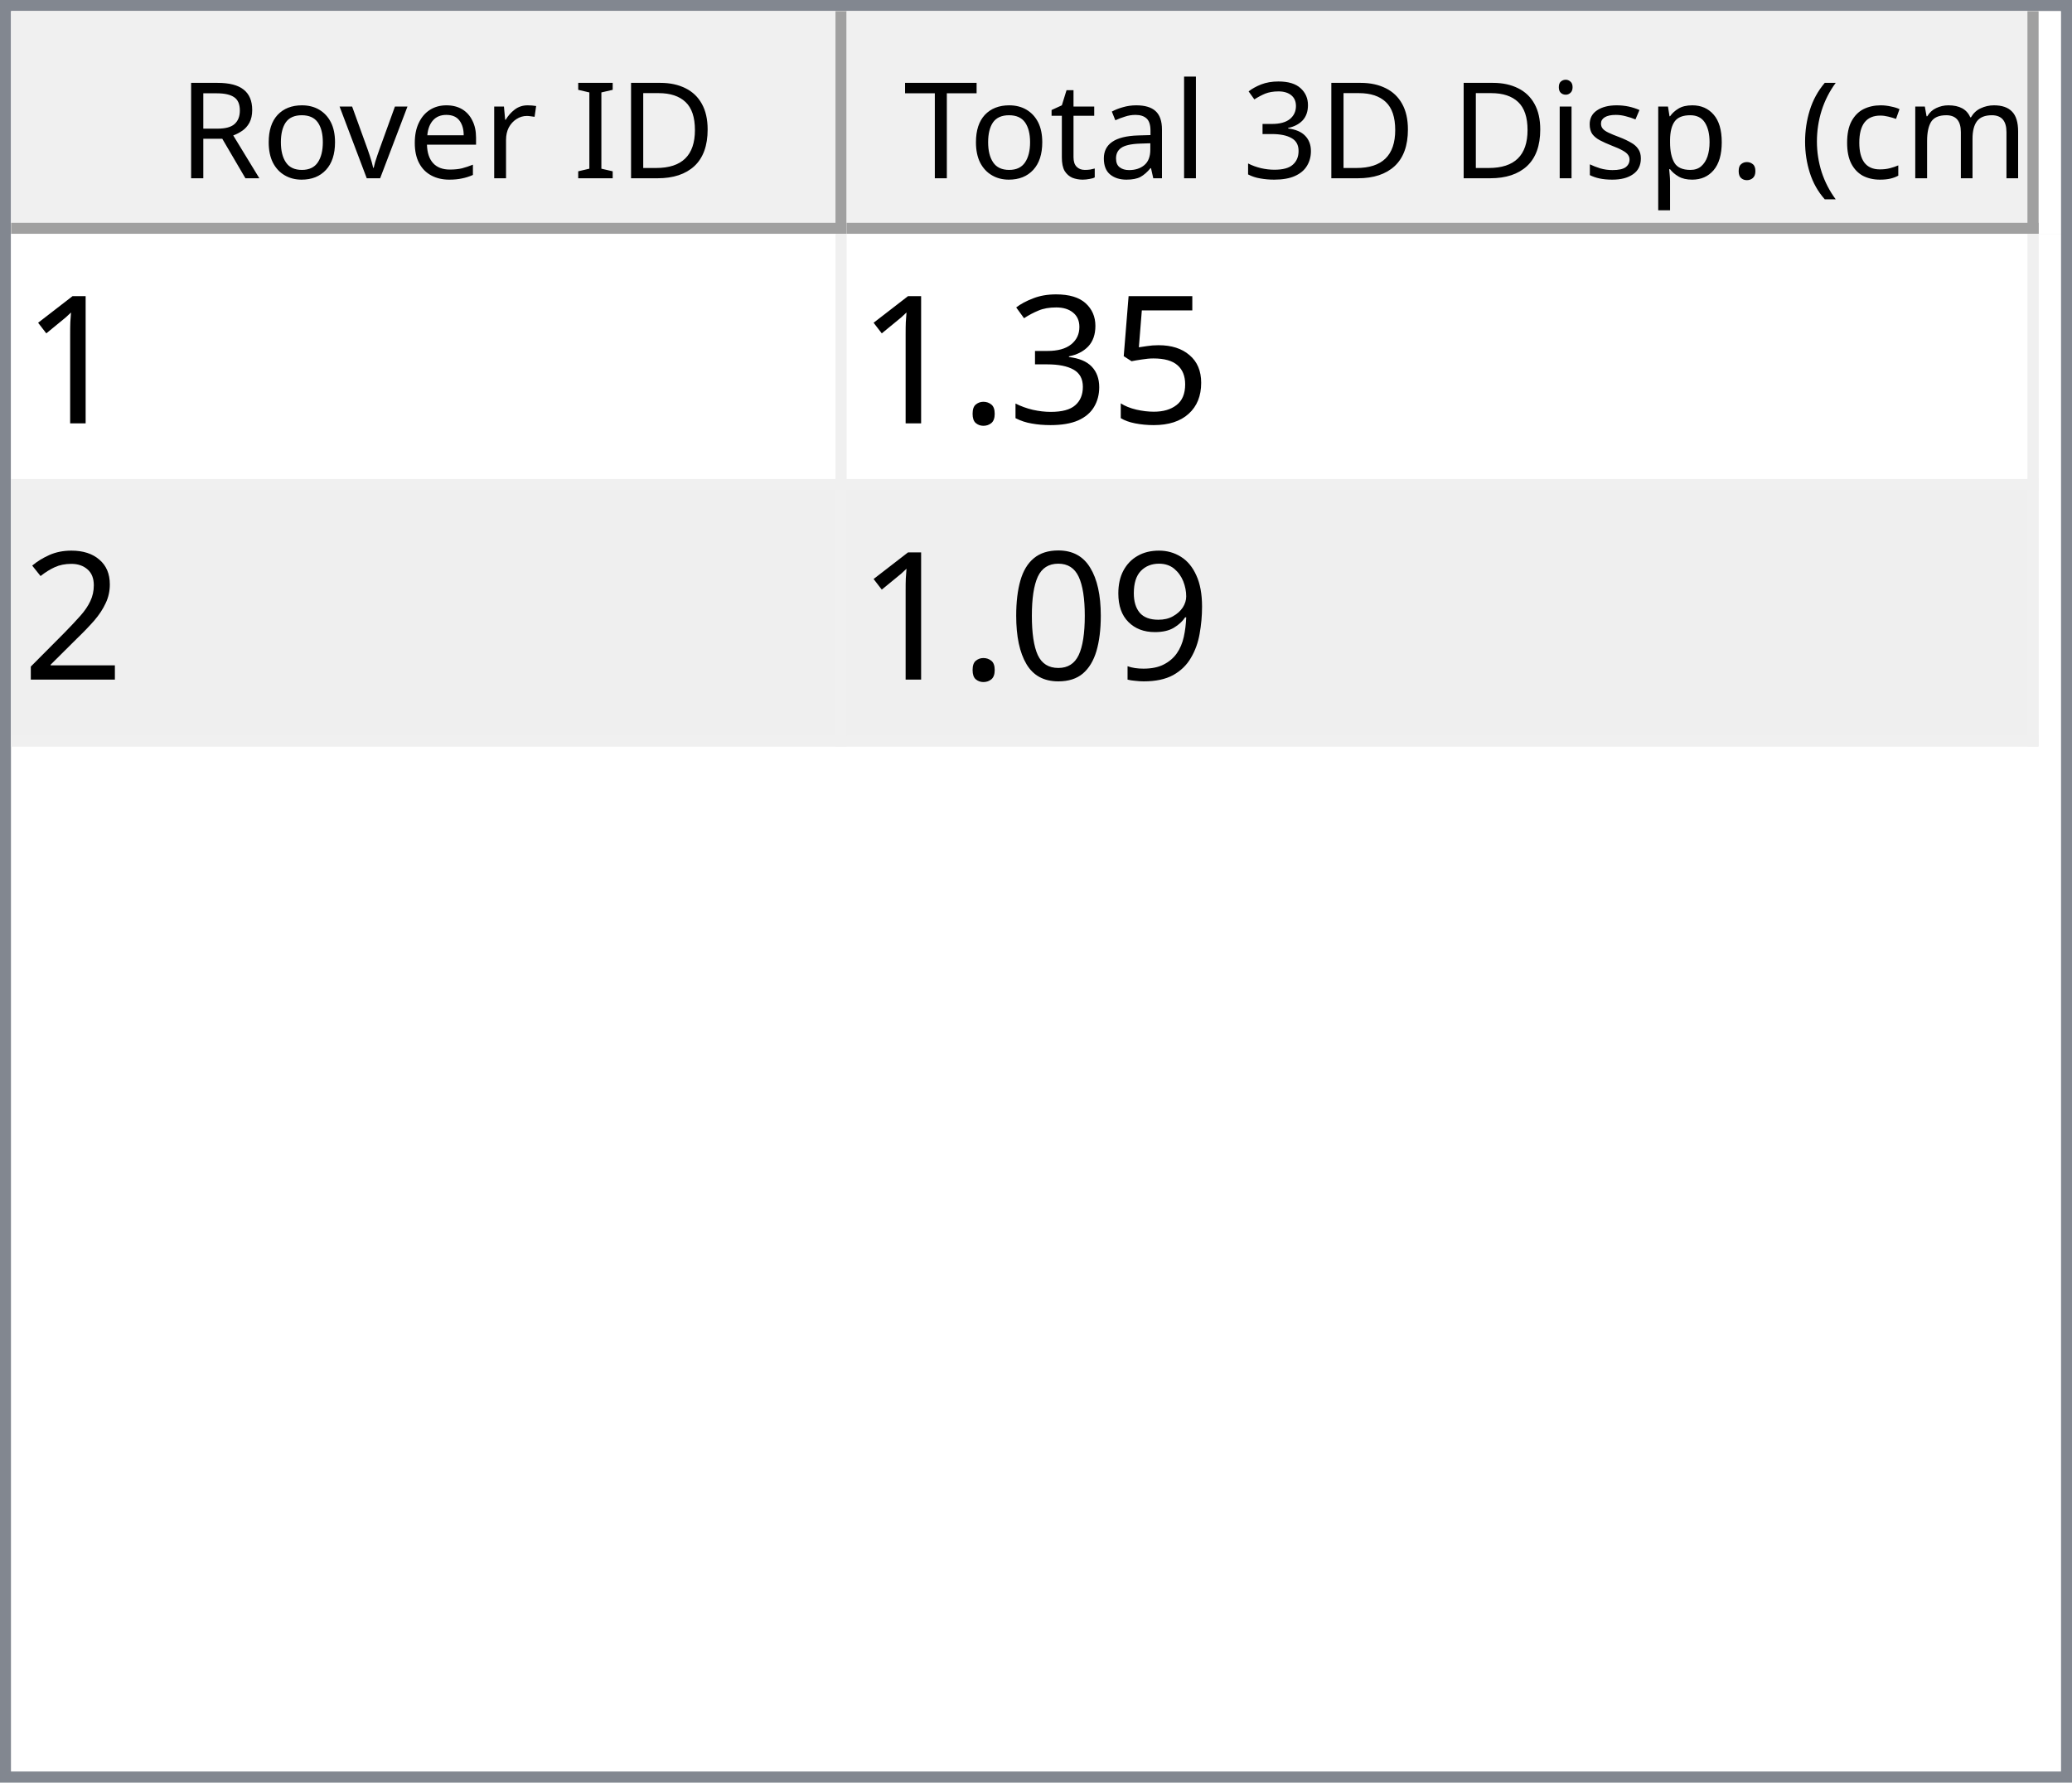
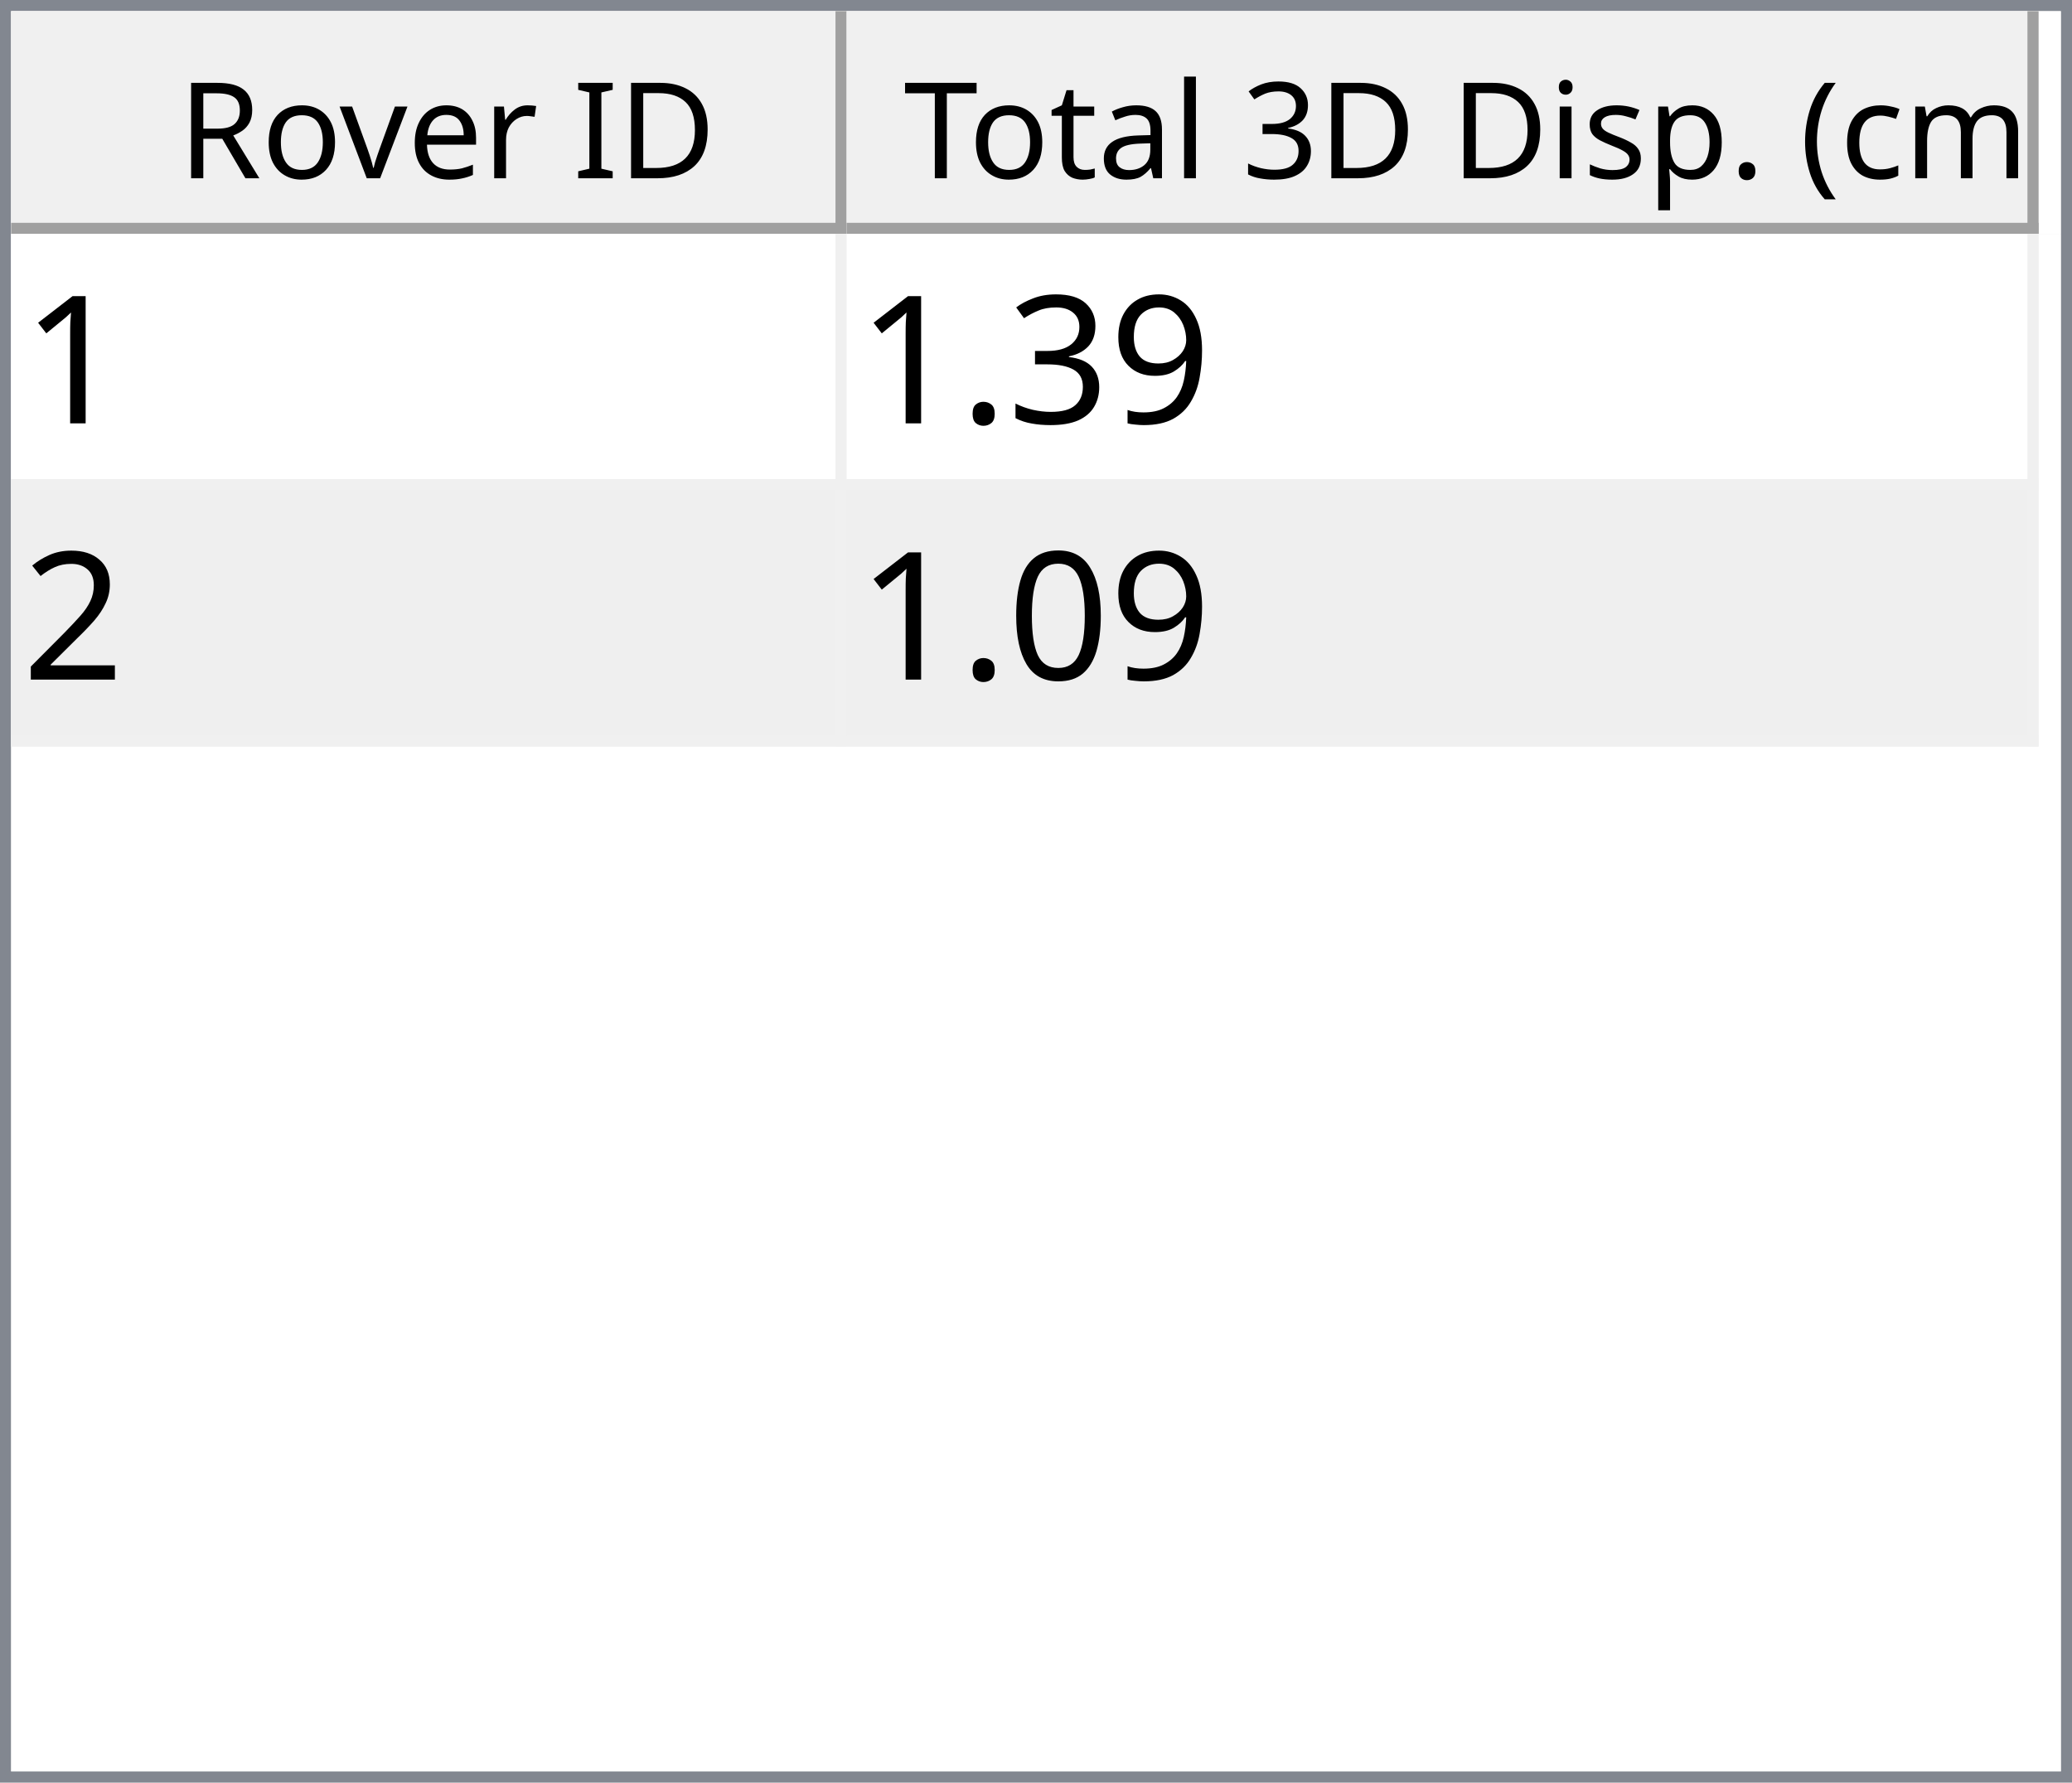
<svg xmlns="http://www.w3.org/2000/svg" style="fill-opacity:1; color-rendering:auto; color-interpolation:auto; text-rendering:auto; stroke:black; stroke-linecap:square; stroke-miterlimit:10; shape-rendering:auto; stroke-opacity:1; fill:black; stroke-dasharray:none; font-weight:normal; stroke-width:1; font-family:'Dialog'; font-style:normal; stroke-linejoin:miter; font-size:12px; stroke-dashoffset:0; image-rendering:auto;" width="186" height="160">
  <defs id="genericDefs" />
  <g>
    <defs id="defs1">
      <clipPath clipPathUnits="userSpaceOnUse" id="clipPath1">
        <path d="M0 0 L186 0 L186 160 L0 160 L0 0 Z" />
      </clipPath>
      <clipPath clipPathUnits="userSpaceOnUse" id="clipPath2">
        <path d="M0 0 L0 160 L186 160 L186 0 Z" />
      </clipPath>
      <clipPath clipPathUnits="userSpaceOnUse" id="clipPath3">
        <path d="M0 0 L0 20 L184 20 L184 0 Z" />
      </clipPath>
      <clipPath clipPathUnits="userSpaceOnUse" id="clipPath4">
        <path d="M0 0 L0 20 L75 20 L75 0 Z" />
      </clipPath>
      <clipPath clipPathUnits="userSpaceOnUse" id="clipPath5">
        <path d="M1 1 L1 19 L74 19 L74 1 Z" />
      </clipPath>
      <clipPath clipPathUnits="userSpaceOnUse" id="clipPath6">
        <path d="M0 0 L0 18 L73 18 L73 0 Z" />
      </clipPath>
      <clipPath clipPathUnits="userSpaceOnUse" id="clipPath7">
        <path d="M-0.5 -0.5 L-0.5 19.5 L74.5 19.5 L74.5 -0.5 Z" />
      </clipPath>
      <clipPath clipPathUnits="userSpaceOnUse" id="clipPath8">
        <path d="M0 0 L0 20 L107 20 L107 0 Z" />
      </clipPath>
      <clipPath clipPathUnits="userSpaceOnUse" id="clipPath9">
        <path d="M1 1 L1 19 L106 19 L106 1 Z" />
      </clipPath>
      <clipPath clipPathUnits="userSpaceOnUse" id="clipPath10">
        <path d="M0 0 L0 18 L105 18 L105 0 Z" />
      </clipPath>
      <clipPath clipPathUnits="userSpaceOnUse" id="clipPath11">
        <path d="M-0.5 -0.5 L-0.5 19.5 L106.5 19.5 L106.5 -0.5 Z" />
      </clipPath>
      <clipPath clipPathUnits="userSpaceOnUse" id="clipPath12">
        <path d="M0 0 L0 138 L184 138 L184 0 Z" />
      </clipPath>
      <clipPath clipPathUnits="userSpaceOnUse" id="clipPath13">
        <path d="M0 0 L0 46 L182 46 L182 0 Z" />
      </clipPath>
      <clipPath clipPathUnits="userSpaceOnUse" id="clipPath14">
        <path d="M-0.5 -0.5 L-0.5 45.5 L181.5 45.5 L181.5 -0.5 Z" />
      </clipPath>
      <clipPath clipPathUnits="userSpaceOnUse" id="clipPath15">
        <path d="M0 0 L0 22 L74 22 L74 0 Z" />
      </clipPath>
      <clipPath clipPathUnits="userSpaceOnUse" id="clipPath16">
        <path d="M0 0 L0 22 L106 22 L106 0 Z" />
      </clipPath>
      <font horiz-adv-x="64.551" id="font1">
        <font-face ascent="107.91" descent="25.098" units-per-em="100" style="font-style:normal; font-family:Segoe UI; font-weight:normal;" />
        <missing-glyph horiz-adv-x="64.551" d="M8.109 0 L8.109 68.266 L56.453 68.266 L56.453 0 L8.109 0 ZM15.328 7.234 L49.219 7.234 L49.219 61.031 L15.328 61.031 L15.328 7.234 Z" />
        <glyph unicode="D" horiz-adv-x="70.117" d="M9.188 0 L9.188 70.016 L28.516 70.016 Q65.531 70.016 65.531 35.891 Q65.531 19.672 55.25 9.836 Q44.969 0 27.734 0 L9.188 0 ZM17.391 62.594 L17.391 7.422 L27.828 7.422 Q41.609 7.422 49.273 14.797 Q56.938 22.172 56.938 35.688 Q56.938 62.594 28.328 62.594 L17.391 62.594 Z" />
        <glyph unicode="I" horiz-adv-x="26.611" d="M17.391 0 L9.188 0 L9.188 70.016 L17.391 70.016 L17.391 0 Z" />
        <glyph unicode=" " horiz-adv-x="27.393" d="" />
        <glyph unicode="r" horiz-adv-x="34.766" d="M34.188 41.891 Q32.078 43.5 28.125 43.5 Q23 43.5 19.555 38.672 Q16.109 33.844 16.109 25.484 L16.109 0 L8.109 0 L8.109 50 L16.109 50 L16.109 39.703 L16.312 39.703 Q18.016 44.969 21.531 47.922 Q25.047 50.875 29.391 50.875 Q32.516 50.875 34.188 50.203 L34.188 41.891 Z" />
        <glyph unicode="e" horiz-adv-x="52.295" d="M48.297 23 L12.984 23 Q13.188 14.656 17.484 10.109 Q21.781 5.562 29.297 5.562 Q37.75 5.562 44.828 11.141 L44.828 3.609 Q38.234 -1.172 27.391 -1.172 Q16.797 -1.172 10.742 5.641 Q4.688 12.453 4.688 24.812 Q4.688 36.469 11.305 43.82 Q17.922 51.172 27.734 51.172 Q37.547 51.172 42.922 44.828 Q48.297 38.484 48.297 27.203 L48.297 23 ZM40.094 29.781 Q40.047 36.719 36.75 40.578 Q33.453 44.438 27.594 44.438 Q21.922 44.438 17.969 40.383 Q14.016 36.328 13.094 29.781 L40.094 29.781 Z" />
        <glyph unicode="v" horiz-adv-x="47.9" d="M47.406 50 L27.484 0 L19.625 0 L0.688 50 L9.469 50 L22.172 13.672 Q23.578 9.672 23.922 6.688 L24.125 6.688 Q24.609 10.453 25.688 13.484 L38.969 50 L47.406 50 Z" />
        <glyph unicode="o" horiz-adv-x="58.594" d="M29 -1.172 Q17.922 -1.172 11.305 5.836 Q4.688 12.844 4.688 24.422 Q4.688 37.016 11.57 44.094 Q18.453 51.172 30.172 51.172 Q41.359 51.172 47.633 44.289 Q53.906 37.406 53.906 25.203 Q53.906 13.234 47.141 6.031 Q40.375 -1.172 29 -1.172 ZM29.594 44.438 Q21.875 44.438 17.383 39.188 Q12.891 33.938 12.891 24.703 Q12.891 15.828 17.43 10.695 Q21.969 5.562 29.594 5.562 Q37.359 5.562 41.531 10.594 Q45.703 15.625 45.703 24.906 Q45.703 34.281 41.531 39.359 Q37.359 44.438 29.594 44.438 Z" />
        <glyph unicode="R" horiz-adv-x="59.814" d="M59.375 0 L49.609 0 L37.891 19.625 Q36.281 22.359 34.766 24.289 Q33.25 26.219 31.664 27.438 Q30.078 28.656 28.25 29.219 Q26.422 29.781 24.125 29.781 L17.391 29.781 L17.391 0 L9.188 0 L9.188 70.016 L30.078 70.016 Q34.672 70.016 38.555 68.867 Q42.438 67.719 45.289 65.375 Q48.141 63.031 49.758 59.547 Q51.375 56.062 51.375 51.375 Q51.375 47.703 50.273 44.656 Q49.172 41.609 47.148 39.211 Q45.125 36.812 42.266 35.133 Q39.406 33.453 35.844 32.516 L35.844 32.328 Q37.594 31.547 38.891 30.547 Q40.188 29.547 41.359 28.18 Q42.531 26.812 43.68 25.078 Q44.828 23.344 46.234 21.047 L59.375 0 ZM17.391 62.594 L17.391 37.203 L28.516 37.203 Q31.594 37.203 34.203 38.133 Q36.812 39.062 38.719 40.797 Q40.625 42.531 41.703 45.047 Q42.781 47.562 42.781 50.688 Q42.781 56.297 39.141 59.445 Q35.5 62.594 28.609 62.594 L17.391 62.594 Z" />
        <glyph unicode=")" horiz-adv-x="30.176" d="M8.297 -15.922 L1.172 -15.922 Q16.406 2.344 16.406 26.812 Q16.406 51.469 1.078 70.016 L8.297 70.016 Q23.531 52.156 23.531 26.703 Q23.531 1.375 8.297 -15.922 Z" />
        <glyph unicode="m" horiz-adv-x="86.133" d="M79.109 0 L71.094 0 L71.094 28.719 Q71.094 37.016 68.531 40.727 Q65.969 44.438 59.906 44.438 Q54.781 44.438 51.195 39.75 Q47.609 35.062 47.609 28.516 L47.609 0 L39.594 0 L39.594 29.688 Q39.594 44.438 28.219 44.438 Q22.953 44.438 19.531 40.016 Q16.109 35.594 16.109 28.516 L16.109 0 L8.109 0 L8.109 50 L16.109 50 L16.109 42.094 L16.312 42.094 Q21.625 51.172 31.844 51.172 Q36.969 51.172 40.773 48.312 Q44.578 45.453 46 40.828 Q51.562 51.172 62.594 51.172 Q79.109 51.172 79.109 30.812 L79.109 0 Z" />
        <glyph unicode="c" horiz-adv-x="46.191" d="M42.188 2.297 Q36.422 -1.172 28.516 -1.172 Q17.828 -1.172 11.258 5.789 Q4.688 12.75 4.688 23.828 Q4.688 36.188 11.766 43.68 Q18.844 51.172 30.672 51.172 Q37.25 51.172 42.281 48.734 L42.281 40.531 Q36.719 44.438 30.375 44.438 Q22.703 44.438 17.797 38.945 Q12.891 33.453 12.891 24.516 Q12.891 15.719 17.508 10.641 Q22.125 5.562 29.891 5.562 Q36.422 5.562 42.188 9.906 L42.188 2.297 Z" />
        <glyph unicode="(" horiz-adv-x="30.176" d="M29.109 -15.922 L21.969 -15.922 Q6.844 1.375 6.844 26.703 Q6.844 52.156 21.969 70.016 L29.203 70.016 Q13.875 51.469 13.875 26.812 Q13.875 2.344 29.109 -15.922 Z" />
        <glyph unicode="." horiz-adv-x="21.68" d="M10.891 -1.078 Q8.641 -1.078 7.055 0.539 Q5.469 2.156 5.469 4.391 Q5.469 6.641 7.055 8.273 Q8.641 9.906 10.891 9.906 Q13.188 9.906 14.797 8.273 Q16.406 6.641 16.406 4.391 Q16.406 2.156 14.797 0.539 Q13.188 -1.078 10.891 -1.078 Z" />
        <glyph unicode="p" horiz-adv-x="58.789" d="M16.312 7.234 L16.109 7.234 L16.109 -23 L8.109 -23 L8.109 50 L16.109 50 L16.109 41.219 L16.312 41.219 Q22.219 51.172 33.594 51.172 Q43.266 51.172 48.688 44.461 Q54.109 37.75 54.109 26.469 Q54.109 13.922 48 6.375 Q41.891 -1.172 31.297 -1.172 Q21.578 -1.172 16.312 7.234 ZM16.109 27.391 L16.109 20.406 Q16.109 14.203 20.141 9.883 Q24.172 5.562 30.375 5.562 Q37.641 5.562 41.773 11.133 Q45.906 16.703 45.906 26.609 Q45.906 34.969 42.047 39.703 Q38.188 44.438 31.594 44.438 Q24.609 44.438 20.359 39.578 Q16.109 34.719 16.109 27.391 Z" />
        <glyph unicode="s" horiz-adv-x="42.432" d="M5.078 1.812 L5.078 10.406 Q11.625 5.562 19.484 5.562 Q30.031 5.562 30.031 12.594 Q30.031 14.594 29.125 15.992 Q28.219 17.391 26.68 18.461 Q25.141 19.531 23.07 20.383 Q21 21.234 18.609 22.172 Q15.281 23.484 12.766 24.828 Q10.25 26.172 8.57 27.859 Q6.891 29.547 6.031 31.695 Q5.172 33.844 5.172 36.719 Q5.172 40.234 6.789 42.945 Q8.406 45.656 11.086 47.484 Q13.766 49.312 17.211 50.242 Q20.656 51.172 24.312 51.172 Q30.812 51.172 35.938 48.922 L35.938 40.828 Q30.422 44.438 23.25 44.438 Q21 44.438 19.195 43.922 Q17.391 43.406 16.094 42.477 Q14.797 41.547 14.086 40.258 Q13.375 38.969 13.375 37.406 Q13.375 35.453 14.086 34.133 Q14.797 32.812 16.164 31.789 Q17.531 30.766 19.484 29.938 Q21.438 29.109 23.922 28.125 Q27.25 26.859 29.883 25.516 Q32.516 24.172 34.375 22.484 Q36.234 20.797 37.234 18.602 Q38.234 16.406 38.234 13.375 Q38.234 9.672 36.602 6.938 Q34.969 4.203 32.234 2.398 Q29.5 0.594 25.93 -0.289 Q22.359 -1.172 18.453 -1.172 Q10.75 -1.172 5.078 1.812 Z" />
        <glyph unicode="i" horiz-adv-x="24.219" d="M12.203 62.703 Q10.062 62.703 8.547 64.164 Q7.031 65.625 7.031 67.875 Q7.031 70.125 8.547 71.609 Q10.062 73.094 12.203 73.094 Q14.406 73.094 15.945 71.609 Q17.484 70.125 17.484 67.875 Q17.484 65.719 15.945 64.211 Q14.406 62.703 12.203 62.703 ZM16.109 0 L8.109 0 L8.109 50 L16.109 50 L16.109 0 Z" />
        <glyph unicode="3" horiz-adv-x="53.906" d="M46.531 19.828 Q46.531 15.094 44.75 11.211 Q42.969 7.328 39.719 4.57 Q36.469 1.812 31.93 0.297 Q27.391 -1.219 21.922 -1.219 Q11.922 -1.219 6 2.594 L6 11.188 Q13.094 5.609 22.219 5.609 Q25.875 5.609 28.828 6.539 Q31.781 7.469 33.906 9.227 Q36.031 10.984 37.18 13.477 Q38.328 15.969 38.328 19.094 Q38.328 32.812 18.797 32.812 L12.984 32.812 L12.984 39.594 L18.5 39.594 Q35.797 39.594 35.797 52.484 Q35.797 64.406 22.609 64.406 Q15.188 64.406 8.688 59.422 L8.688 67.188 Q15.375 71.188 24.609 71.188 Q29 71.188 32.57 69.969 Q36.141 68.75 38.68 66.555 Q41.219 64.359 42.609 61.281 Q44 58.203 44 54.5 Q44 40.672 30.031 36.719 L30.031 36.531 Q33.594 36.141 36.625 34.797 Q39.656 33.453 41.852 31.305 Q44.047 29.156 45.289 26.25 Q46.531 23.344 46.531 19.828 Z" />
        <glyph unicode="l" horiz-adv-x="24.219" d="M16.109 0 L8.109 0 L8.109 74.031 L16.109 74.031 L16.109 0 Z" />
        <glyph unicode="a" horiz-adv-x="50.879" d="M43.891 0 L35.891 0 L35.891 7.812 L35.688 7.812 Q30.469 -1.172 20.312 -1.172 Q12.844 -1.172 8.617 2.781 Q4.391 6.734 4.391 13.281 Q4.391 27.297 20.906 29.594 L35.891 31.688 Q35.891 44.438 25.594 44.438 Q16.547 44.438 9.281 38.281 L9.281 46.484 Q16.656 51.172 26.266 51.172 Q43.891 51.172 43.891 32.516 L43.891 0 ZM35.891 25.297 L23.828 23.641 Q18.266 22.859 15.43 20.875 Q12.594 18.891 12.594 13.875 Q12.594 10.203 15.211 7.883 Q17.828 5.562 22.172 5.562 Q28.125 5.562 32.008 9.742 Q35.891 13.922 35.891 20.312 L35.891 25.297 Z" />
        <glyph unicode="t" horiz-adv-x="33.887" d="M31.297 0.484 Q28.469 -1.078 23.828 -1.078 Q10.688 -1.078 10.688 13.578 L10.688 43.172 L2.094 43.172 L2.094 50 L10.688 50 L10.688 62.203 L18.703 64.797 L18.703 50 L31.297 50 L31.297 43.172 L18.703 43.172 L18.703 14.984 Q18.703 9.969 20.414 7.82 Q22.125 5.672 26.078 5.672 Q29.109 5.672 31.297 7.328 L31.297 0.484 Z" />
        <glyph unicode="T" horiz-adv-x="52.393" d="M50.594 62.594 L30.375 62.594 L30.375 0 L22.172 0 L22.172 62.594 L2 62.594 L2 70.016 L50.594 70.016 L50.594 62.594 Z" />
      </font>
      <font horiz-adv-x="75.0" id="font2">
        <font-face ascent="100.537" descent="21.973" units-per-em="100" style="font-style:normal; font-family:sans-serif; font-weight:normal;" />
        <missing-glyph horiz-adv-x="75.0" d="M12.5 0 L12.5 62.5 L62.5 62.5 L62.5 0 L12.5 0 ZM14.062 1.562 L60.938 1.562 L60.938 60.938 L14.062 60.938 L14.062 1.562 Z" />
        <glyph unicode="1" horiz-adv-x="55.615" d="M37.25 0 L28.469 0 L28.469 56 Q25.297 52.984 20.141 49.953 Q14.984 46.922 10.891 45.406 L10.891 53.906 Q18.266 57.375 23.781 62.305 Q29.297 67.234 31.594 71.875 L37.25 71.875 L37.25 0 Z" />
-         <glyph unicode="5" horiz-adv-x="55.615" d="M4.156 18.75 L13.375 19.531 Q14.406 12.797 18.141 9.398 Q21.875 6 27.156 6 Q33.5 6 37.891 10.789 Q42.281 15.578 42.281 23.484 Q42.281 31 38.062 35.352 Q33.844 39.703 27 39.703 Q22.75 39.703 19.336 37.773 Q15.922 35.844 13.969 32.766 L5.719 33.844 L12.641 70.609 L48.25 70.609 L48.25 62.203 L19.672 62.203 L15.828 42.969 Q22.266 47.469 29.344 47.469 Q38.719 47.469 45.164 40.969 Q51.609 34.469 51.609 24.266 Q51.609 14.547 45.953 7.469 Q39.062 -1.219 27.156 -1.219 Q17.391 -1.219 11.211 4.25 Q5.031 9.719 4.156 18.75 Z" />
+         <glyph unicode="9" horiz-adv-x="55.615" d="M5.469 16.547 L13.922 17.328 Q14.984 11.375 18.016 8.688 Q21.047 6 25.781 6 Q29.828 6 32.883 7.859 Q35.938 9.719 37.891 12.82 Q39.844 15.922 41.164 21.195 Q42.484 26.469 42.484 31.938 Q42.484 32.516 42.438 33.688 Q39.797 29.5 35.234 26.883 Q30.672 24.266 25.344 24.266 Q16.453 24.266 10.305 30.711 Q4.156 37.156 4.156 47.703 Q4.156 58.594 10.578 65.234 Q17 71.875 26.656 71.875 Q33.641 71.875 39.43 68.117 Q45.219 64.359 48.219 57.398 Q51.219 50.438 51.219 37.25 Q51.219 23.531 48.242 15.406 Q45.266 7.281 39.383 3.031 Q33.5 -1.219 25.594 -1.219 Q17.188 -1.219 11.867 3.445 Q6.547 8.109 5.469 16.547 ZM41.453 48.141 Q41.453 55.719 37.43 60.156 Q33.406 64.594 27.734 64.594 Q21.875 64.594 17.531 59.812 Q13.188 55.031 13.188 47.406 Q13.188 40.578 17.312 36.305 Q21.438 32.031 27.484 32.031 Q33.594 32.031 37.523 36.305 Q41.453 40.578 41.453 48.141 Z" />
        <glyph unicode="3" horiz-adv-x="55.615" d="M4.203 18.891 L12.984 20.062 Q14.5 12.594 18.141 9.297 Q21.781 6 27 6 Q33.203 6 37.477 10.297 Q41.75 14.594 41.75 20.953 Q41.75 27 37.797 30.93 Q33.844 34.859 27.734 34.859 Q25.25 34.859 21.531 33.891 L22.516 41.609 Q23.391 41.5 23.922 41.5 Q29.547 41.5 34.039 44.43 Q38.531 47.359 38.531 53.469 Q38.531 58.297 35.258 61.477 Q31.984 64.656 26.812 64.656 Q21.688 64.656 18.266 61.43 Q14.844 58.203 13.875 51.766 L5.078 53.328 Q6.688 62.156 12.398 67.016 Q18.109 71.875 26.609 71.875 Q32.469 71.875 37.398 69.359 Q42.328 66.844 44.945 62.5 Q47.562 58.156 47.562 53.266 Q47.562 48.641 45.07 44.828 Q42.578 41.016 37.703 38.766 Q44.047 37.312 47.562 32.695 Q51.078 28.078 51.078 21.141 Q51.078 11.766 44.242 5.25 Q37.406 -1.266 26.953 -1.266 Q17.531 -1.266 11.305 4.352 Q5.078 9.969 4.203 18.891 Z" />
        <glyph unicode="." horiz-adv-x="27.783" d="M9.078 0 L9.078 10.016 L19.094 10.016 L19.094 0 L9.078 0 Z" />
        <glyph unicode="2" horiz-adv-x="55.615" d="M50.344 8.453 L50.344 0 L3.031 0 Q2.938 3.172 4.047 6.109 Q5.859 10.938 9.836 15.625 Q13.812 20.312 21.344 26.469 Q33.016 36.031 37.117 41.625 Q41.219 47.219 41.219 52.203 Q41.219 57.422 37.477 61.008 Q33.734 64.594 27.734 64.594 Q21.391 64.594 17.578 60.789 Q13.766 56.984 13.719 50.25 L4.688 51.172 Q5.609 61.281 11.664 66.578 Q17.719 71.875 27.938 71.875 Q38.234 71.875 44.242 66.164 Q50.25 60.453 50.25 52 Q50.25 47.703 48.492 43.555 Q46.734 39.406 42.656 34.812 Q38.578 30.219 29.109 22.219 Q21.188 15.578 18.945 13.211 Q16.703 10.844 15.234 8.453 L50.344 8.453 Z" />
-         <glyph unicode="9" horiz-adv-x="55.615" d="M5.469 16.547 L13.922 17.328 Q14.984 11.375 18.016 8.688 Q21.047 6 25.781 6 Q29.828 6 32.883 7.859 Q35.938 9.719 37.891 12.82 Q39.844 15.922 41.164 21.195 Q42.484 26.469 42.484 31.938 Q42.484 32.516 42.438 33.688 Q39.797 29.5 35.234 26.883 Q30.672 24.266 25.344 24.266 Q16.453 24.266 10.305 30.711 Q4.156 37.156 4.156 47.703 Q4.156 58.594 10.578 65.234 Q17 71.875 26.656 71.875 Q33.641 71.875 39.43 68.117 Q45.219 64.359 48.219 57.398 Q51.219 50.438 51.219 37.25 Q51.219 23.531 48.242 15.406 Q45.266 7.281 39.383 3.031 Q33.5 -1.219 25.594 -1.219 Q17.188 -1.219 11.867 3.445 Q6.547 8.109 5.469 16.547 ZM41.453 48.141 Q41.453 55.719 37.43 60.156 Q33.406 64.594 27.734 64.594 Q21.875 64.594 17.531 59.812 Q13.188 55.031 13.188 47.406 Q13.188 40.578 17.312 36.305 Q21.438 32.031 27.484 32.031 Q33.594 32.031 37.523 36.305 Q41.453 40.578 41.453 48.141 Z" />
        <glyph unicode="0" horiz-adv-x="55.615" d="M4.156 35.297 Q4.156 48 6.766 55.742 Q9.375 63.484 14.523 67.68 Q19.672 71.875 27.484 71.875 Q33.25 71.875 37.594 69.555 Q41.938 67.234 44.773 62.867 Q47.609 58.5 49.219 52.227 Q50.828 45.953 50.828 35.297 Q50.828 22.703 48.242 14.969 Q45.656 7.234 40.508 3.008 Q35.359 -1.219 27.484 -1.219 Q17.141 -1.219 11.234 6.203 Q4.156 15.141 4.156 35.297 ZM13.188 35.297 Q13.188 17.672 17.312 11.836 Q21.438 6 27.484 6 Q33.547 6 37.672 11.859 Q41.797 17.719 41.797 35.297 Q41.797 52.984 37.672 58.789 Q33.547 64.594 27.391 64.594 Q21.344 64.594 17.719 59.469 Q13.188 52.938 13.188 35.297 Z" />
      </font>
    </defs>
    <g style="fill:white; stroke:white;">
      <rect x="0" y="0" width="186" style="clip-path:url(#clipPath1); stroke:none;" height="160" />
    </g>
    <g style="fill:white; text-rendering:optimizeSpeed; color-rendering:optimizeSpeed; image-rendering:optimizeSpeed; shape-rendering:crispEdges; stroke:white; color-interpolation:sRGB;">
      <rect x="0" width="186" height="160" y="0" style="stroke:none;" />
      <path style="stroke:none;" d="M0 160 L186 160 L186 0 L0 0 Z" />
    </g>
    <g style="fill:rgb(240,240,240); font-family:'Segoe UI'; stroke:rgb(240,240,240);">
      <rect x="0" y="0" width="186" style="clip-path:url(#clipPath2); stroke:none;" height="160" />
    </g>
    <g style="fill:rgb(130,135,144); font-family:'Segoe UI'; stroke:rgb(130,135,144);">
      <path d="M0 0 L186 0 L186 160 L0 160 L0 0 ZM1 1 L185 1 L185 159 L1 159 L1 1 Z" style="fill-rule:evenodd; clip-path:url(#clipPath2); stroke:none;" />
    </g>
    <g style="fill:white; font-family:'Segoe UI'; stroke:white;" transform="translate(1,1)">
      <rect x="0" y="0" width="184" style="clip-path:url(#clipPath3); stroke:none;" height="20" />
    </g>
    <g style="fill:rgb(240,240,240); font-family:'Segoe UI'; stroke:rgb(240,240,240);" transform="translate(1,1)">
      <rect x="0" y="0" width="75" style="clip-path:url(#clipPath4); stroke:none;" height="20" />
    </g>
    <g style="font-family:'Segoe UI';" transform="translate(2,2)">
      <text x="14" xml:space="preserve" y="14" style="clip-path:url(#clipPath6); stroke:none;">Rover ID</text>
    </g>
    <g style="fill:rgb(160,160,160); font-family:'Segoe UI'; stroke:rgb(160,160,160); stroke-linejoin:bevel;" transform="translate(1.5,1.5)">
      <line x1="74" x2="74" y1="0" style="fill:none; clip-path:url(#clipPath7);" y2="19" />
    </g>
    <g style="fill:rgb(160,160,160); font-family:'Segoe UI'; stroke:rgb(160,160,160); stroke-linejoin:bevel;" transform="matrix(1,0,0,1,1,1) translate(0.5,0.5)">
      <line x1="0" x2="74" y1="19" style="fill:none; clip-path:url(#clipPath7);" y2="19" />
    </g>
    <g style="fill:rgb(240,240,240); font-family:'Segoe UI'; stroke:rgb(240,240,240);" transform="translate(76,1)">
      <rect x="0" y="0" width="107" style="clip-path:url(#clipPath8); stroke:none;" height="20" />
    </g>
    <g style="font-family:'Segoe UI';" transform="translate(77,2)">
      <text x="1" xml:space="preserve" y="14" style="clip-path:url(#clipPath10); stroke:none;"> Total 3D Disp. (cm)</text>
    </g>
    <g style="fill:rgb(160,160,160); font-family:'Segoe UI'; stroke:rgb(160,160,160); stroke-linejoin:bevel;" transform="translate(76.5,1.5)">
      <line x1="106" x2="106" y1="0" style="fill:none; clip-path:url(#clipPath11);" y2="19" />
    </g>
    <g style="fill:rgb(160,160,160); font-family:'Segoe UI'; stroke:rgb(160,160,160); stroke-linejoin:bevel;" transform="matrix(1,0,0,1,76,1) translate(0.5,0.5)">
      <line x1="0" x2="106" y1="19" style="fill:none; clip-path:url(#clipPath11);" y2="19" />
    </g>
    <g style="fill:white; font-family:'Segoe UI'; stroke:white;" transform="translate(1,21)">
      <rect x="0" y="0" width="184" style="clip-path:url(#clipPath12); stroke:none;" height="138" />
    </g>
    <g style="fill:rgb(240,240,240); font-size:16px; font-family:sans-serif; stroke:rgb(240,240,240);" transform="translate(1,21)">
      <rect x="0" y="0" width="182" style="clip-path:url(#clipPath13); stroke:none;" height="46" />
      <line transform="translate(0.5,0.5)" x1="0" x2="181" y1="22" style="clip-path:url(#clipPath14); fill:none; stroke-linejoin:bevel;" y2="22" />
    </g>
    <g transform="matrix(1,0,0,1,1,21) translate(0.5,0.5)" style="fill:rgb(240,240,240); font-size:16px; font-family:sans-serif; stroke:rgb(240,240,240); stroke-linejoin:bevel;">
      <line x1="0" x2="181" y1="45" style="fill:none; clip-path:url(#clipPath14);" y2="45" />
    </g>
    <g transform="matrix(1,0,0,1,1,21) translate(0.5,0.5)" style="fill:rgb(240,240,240); font-size:16px; font-family:sans-serif; stroke:rgb(240,240,240); stroke-linejoin:bevel;">
      <line x1="74" x2="74" y1="0" style="fill:none; clip-path:url(#clipPath14);" y2="45" />
    </g>
    <g transform="matrix(1,0,0,1,1,21) translate(0.5,0.5)" style="fill:rgb(240,240,240); font-size:16px; font-family:sans-serif; stroke:rgb(240,240,240); stroke-linejoin:bevel;">
      <line x1="181" x2="181" y1="0" style="fill:none; clip-path:url(#clipPath14);" y2="45" />
    </g>
    <g style="fill:white; font-size:16px; font-family:sans-serif; stroke:white;" transform="matrix(1,0,0,1,1,21)">
      <rect x="0" y="0" width="74" style="clip-path:url(#clipPath15); stroke:none;" height="22" />
      <text x="1" y="17" style="fill:black; clip-path:url(#clipPath15); stroke:none;" xml:space="preserve">1</text>
    </g>
    <g style="fill:white; font-size:16px; font-family:sans-serif; stroke:white;" transform="matrix(1,0,0,1,1,21) translate(75,0)">
      <rect x="0" y="0" width="106" style="clip-path:url(#clipPath16); stroke:none;" height="22" />
-       <text x="1" y="17" style="fill:black; clip-path:url(#clipPath16); stroke:none;" xml:space="preserve">1.35</text>
+       <text x="1" y="17" style="fill:black; clip-path:url(#clipPath16); stroke:none;" xml:space="preserve">1.39</text>
    </g>
    <g style="fill:rgb(239,239,239); font-size:16px; font-family:sans-serif; stroke:rgb(239,239,239);" transform="matrix(1,0,0,1,1,21) translate(0,23)">
      <rect x="0" y="0" width="74" style="clip-path:url(#clipPath15); stroke:none;" height="22" />
      <text x="1" y="17" style="fill:black; clip-path:url(#clipPath15); stroke:none;" xml:space="preserve">2</text>
    </g>
    <g style="fill:rgb(239,239,239); font-size:16px; font-family:sans-serif; stroke:rgb(239,239,239);" transform="matrix(1,0,0,1,1,21) translate(75,23)">
      <rect x="0" y="0" width="106" style="clip-path:url(#clipPath16); stroke:none;" height="22" />
      <text x="1" y="17" style="fill:black; clip-path:url(#clipPath16); stroke:none;" xml:space="preserve">1.09</text>
    </g>
  </g>
</svg>
